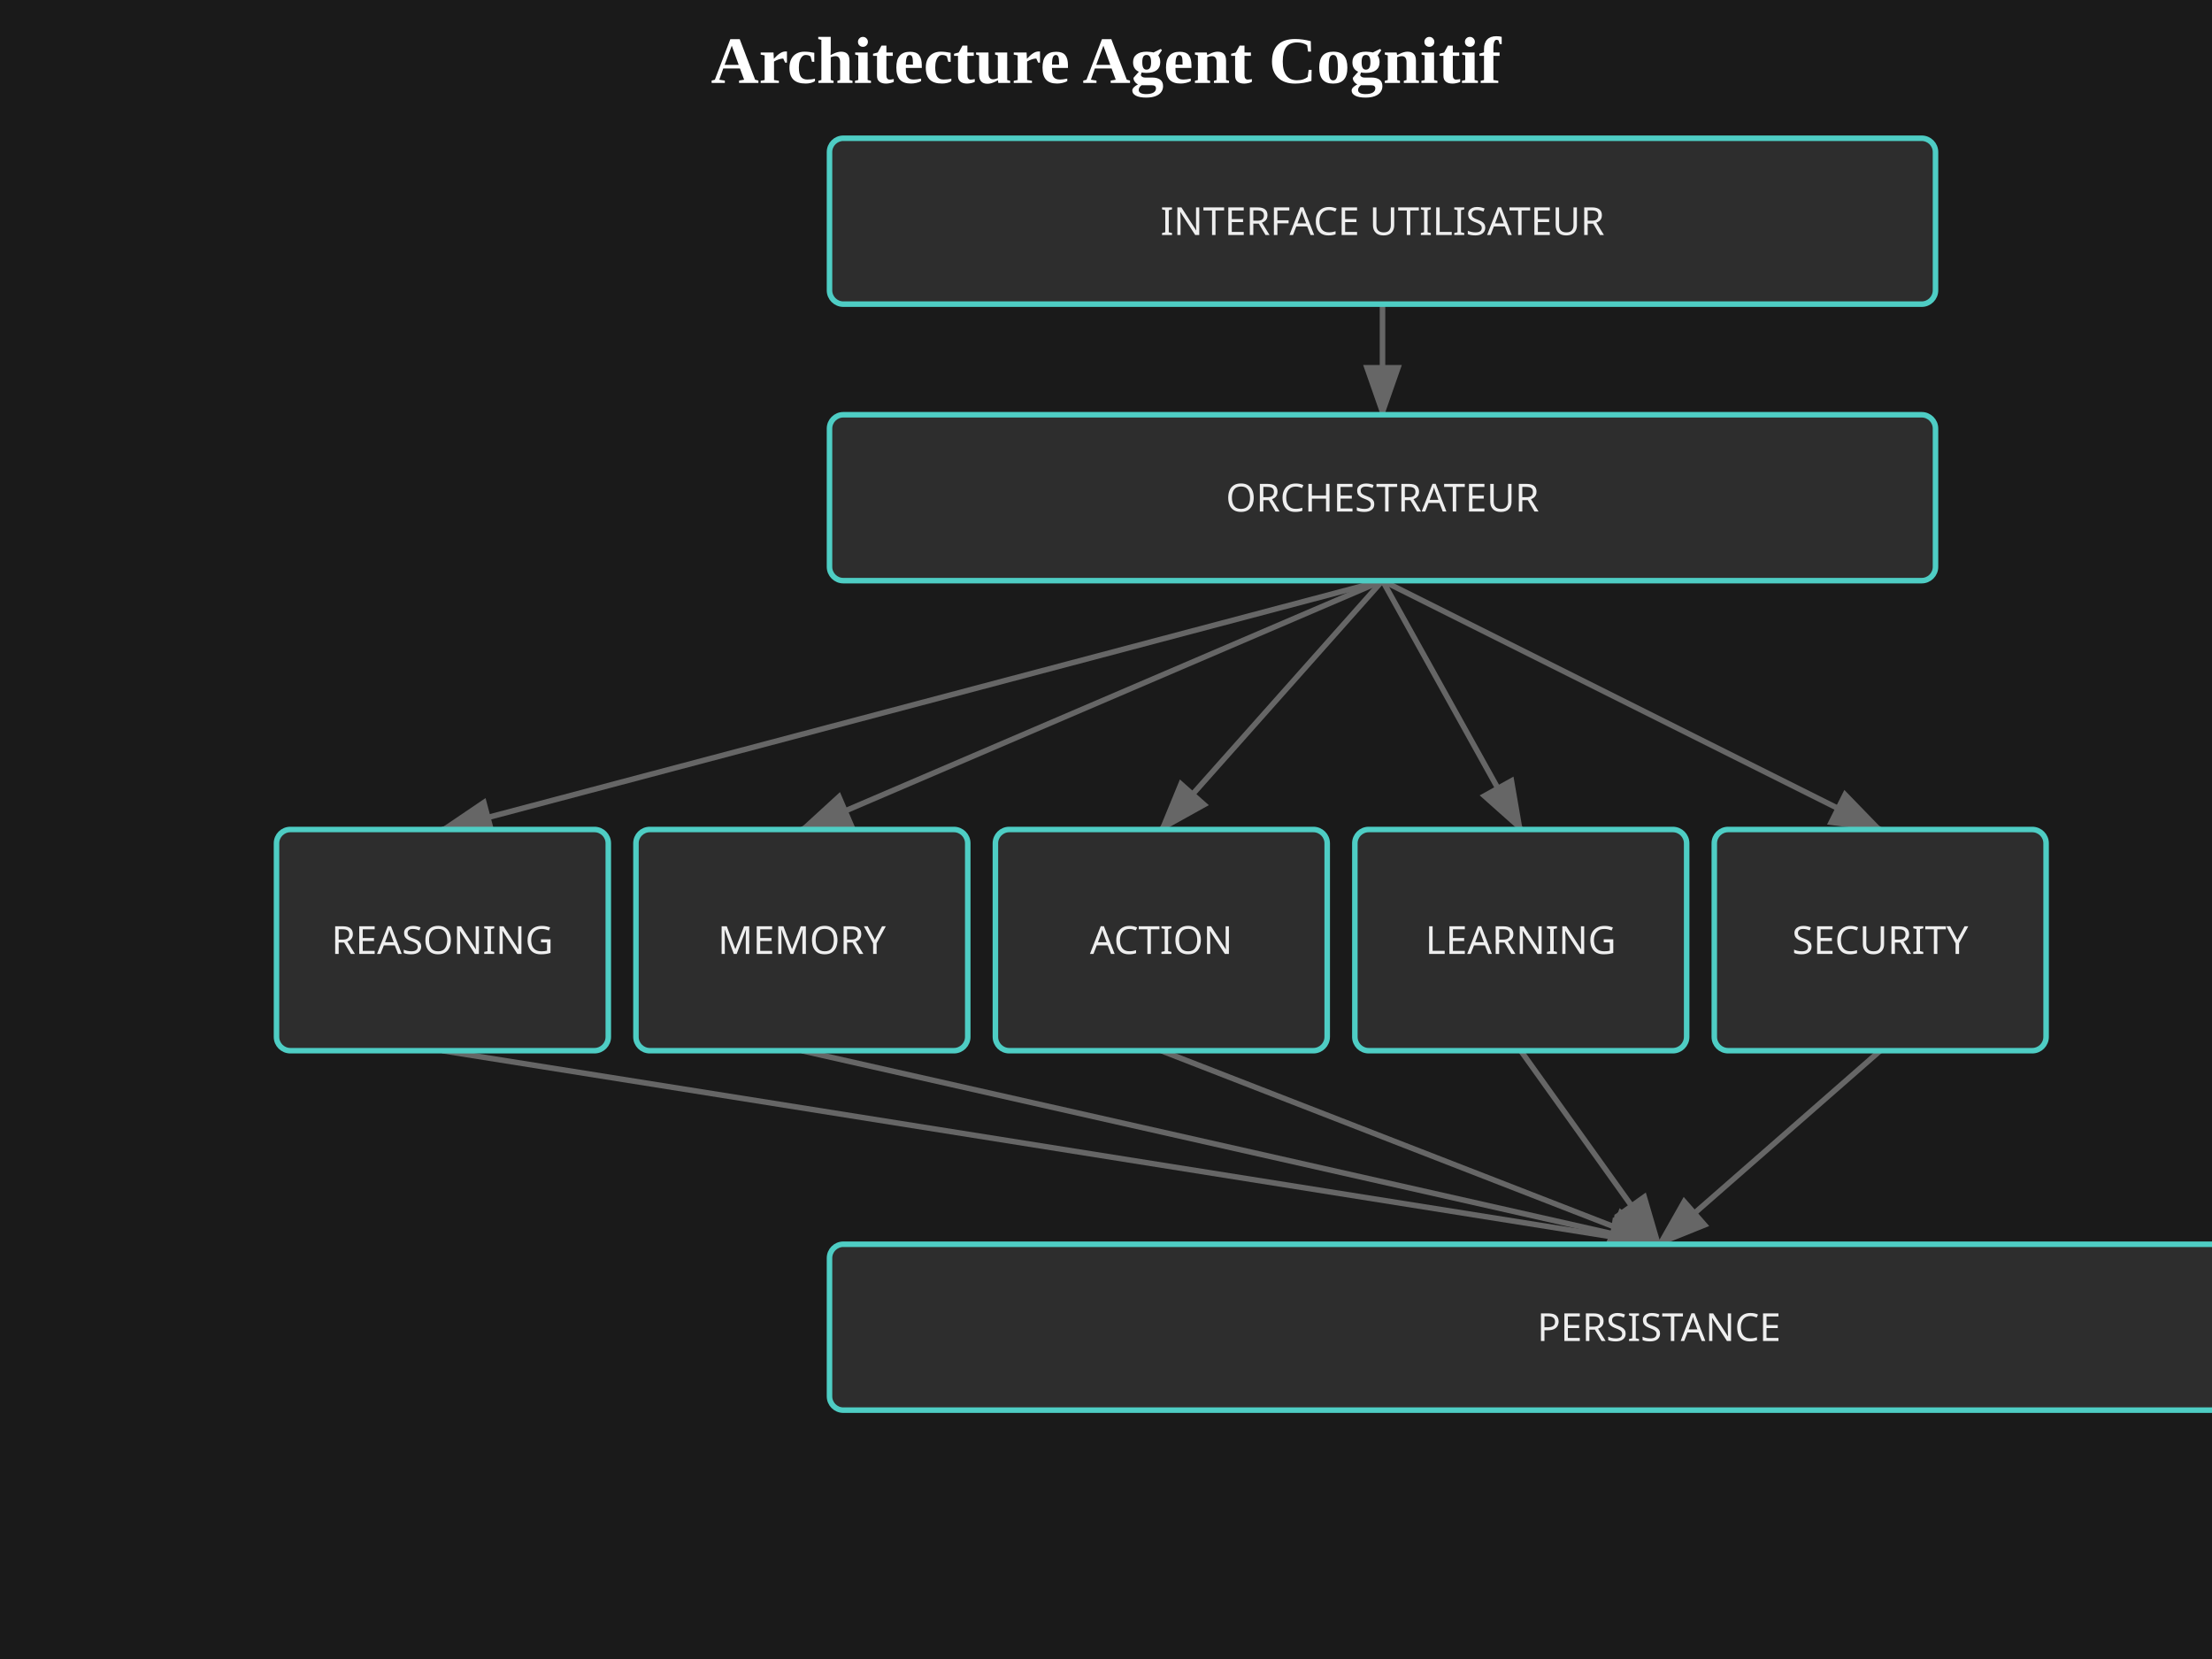
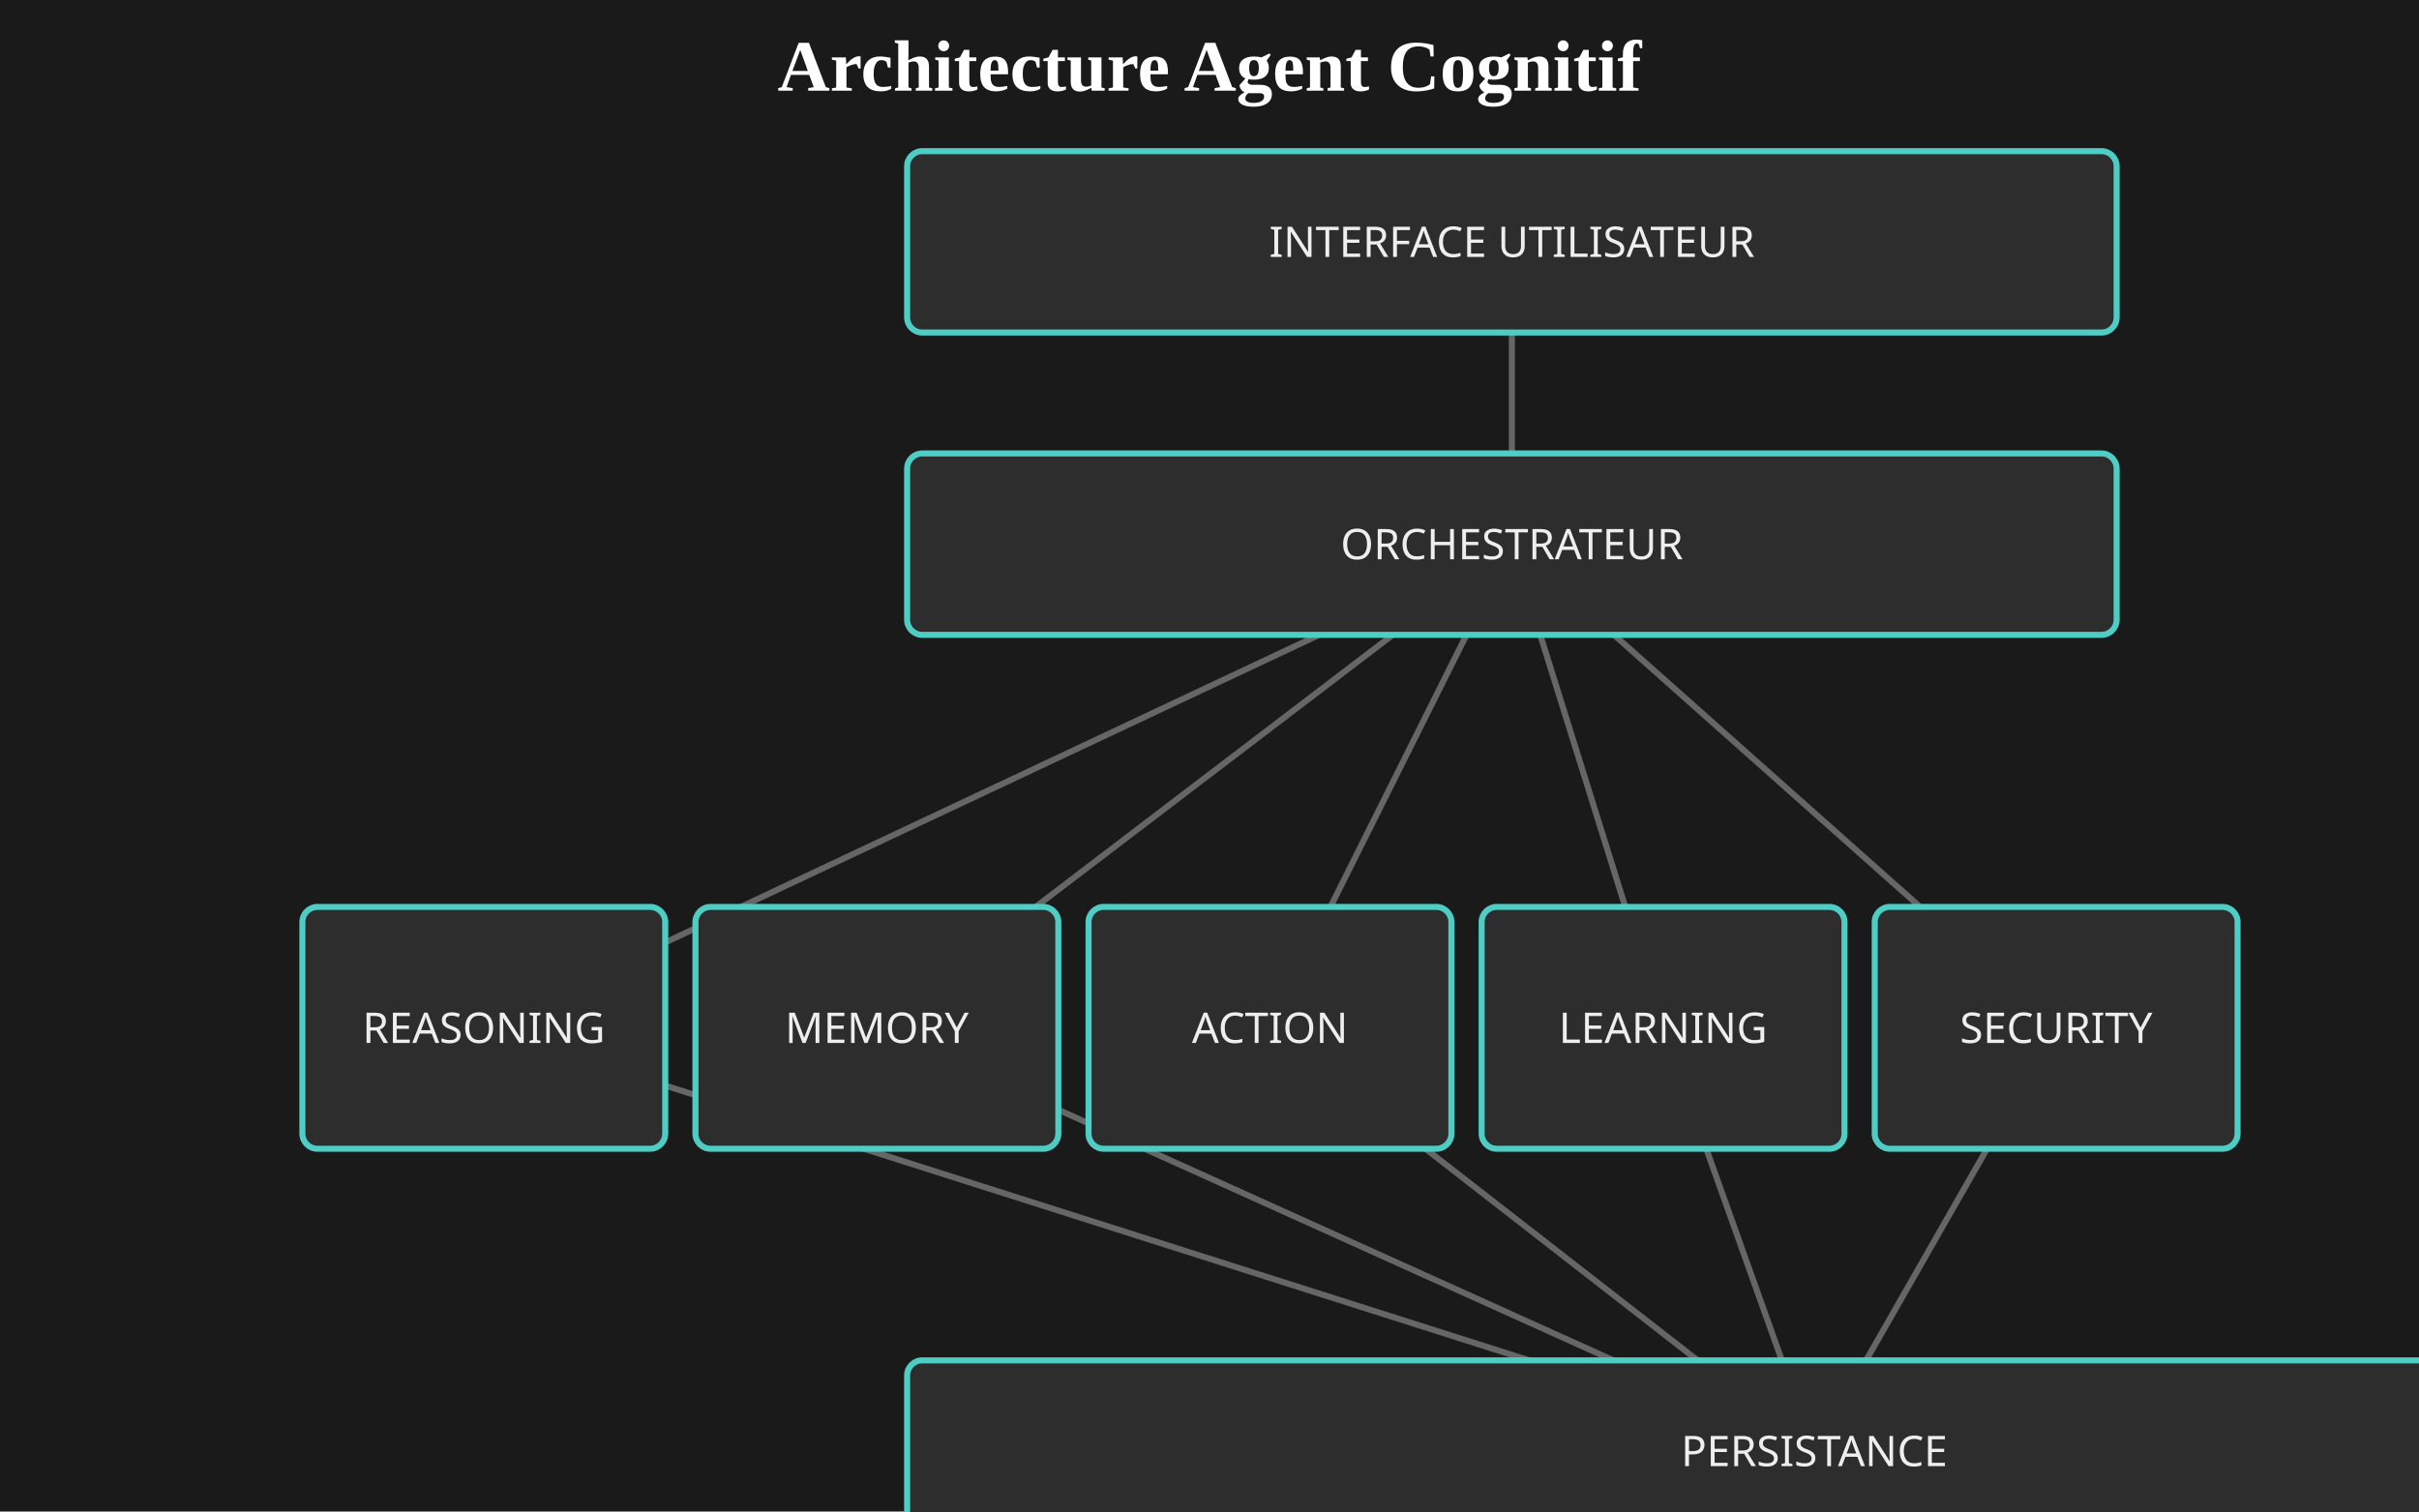
- <svg xmlns="http://www.w3.org/2000/svg" width="800" height="600">
+ <svg xmlns="http://www.w3.org/2000/svg" width="800" height="500">
  <defs>
    <marker id="arrowhead" markerWidth="10" markerHeight="7" refX="9" refY="3.5" orient="auto">
      <polygon points="0 0, 10 3.5, 0 7" fill="#666" />
    </marker>
  </defs>
  <rect width="100%" height="100%" fill="#1a1a1a" />
  <style>
      .text { font-family: sans-serif; fill: #eee; }
      .title { font-size: 24px; font-weight: bold; text-anchor: middle; fill: #fff; }
      .label { font-size: 14px; text-anchor: middle; }
      .desc { font-size: 10px; fill: #aaa; text-anchor: middle; }
      .box { fill: #2d2d2d; stroke: #4ECDC4; stroke-width: 2; }
      .line { stroke: #666; stroke-width: 2; }
    </style>
  <text x="400" y="30" class="title">Architecture Agent Cognitif</text>
-   <line x1="500" y1="110" x2="500" y2="150" class="line" marker-end="url(#arrowhead)" />
-   <line x1="500" y1="210" x2="160" y2="300" class="line" marker-end="url(#arrowhead)" />
-   <line x1="500" y1="210" x2="290" y2="300" class="line" marker-end="url(#arrowhead)" />
-   <line x1="500" y1="210" x2="420" y2="300" class="line" marker-end="url(#arrowhead)" />
-   <line x1="500" y1="210" x2="550" y2="300" class="line" marker-end="url(#arrowhead)" />
-   <line x1="500" y1="210" x2="680" y2="300" class="line" marker-end="url(#arrowhead)" />
-   <line x1="160" y1="380" x2="600" y2="450" class="line" marker-end="url(#arrowhead)" />
-   <line x1="290" y1="380" x2="600" y2="450" class="line" marker-end="url(#arrowhead)" />
-   <line x1="420" y1="380" x2="600" y2="450" class="line" marker-end="url(#arrowhead)" />
-   <line x1="550" y1="380" x2="600" y2="450" class="line" marker-end="url(#arrowhead)" />
-   <line x1="680" y1="380" x2="600" y2="450" class="line" marker-end="url(#arrowhead)" />
+   <line x1="500" y1="80" x2="500" y2="180" class="line" marker-end="url(#arrowhead)" />
+   <line x1="500" y1="180" x2="160" y2="340" class="line" marker-end="url(#arrowhead)" />
+   <line x1="500" y1="180" x2="290" y2="340" class="line" marker-end="url(#arrowhead)" />
+   <line x1="500" y1="180" x2="420" y2="340" class="line" marker-end="url(#arrowhead)" />
+   <line x1="500" y1="180" x2="550" y2="340" class="line" marker-end="url(#arrowhead)" />
+   <line x1="500" y1="180" x2="680" y2="340" class="line" marker-end="url(#arrowhead)" />
+   <line x1="160" y1="340" x2="600" y2="480" class="line" marker-end="url(#arrowhead)" />
+   <line x1="290" y1="340" x2="600" y2="480" class="line" marker-end="url(#arrowhead)" />
+   <line x1="420" y1="340" x2="600" y2="480" class="line" marker-end="url(#arrowhead)" />
+   <line x1="550" y1="340" x2="600" y2="480" class="line" marker-end="url(#arrowhead)" />
+   <line x1="680" y1="340" x2="600" y2="480" class="line" marker-end="url(#arrowhead)" />
  <rect x="300" y="50" width="400" height="60" class="box" rx="5" />
  <text x="500" y="85" class="text label">INTERFACE UTILISATEUR</text>
  <rect x="300" y="150" width="400" height="60" class="box" rx="5" />
  <text x="500" y="185" class="text label">ORCHESTRATEUR</text>
  <rect x="100" y="300" width="120" height="80" class="box" rx="5" />
  <text x="160" y="345" class="text label">REASONING</text>
  <rect x="230" y="300" width="120" height="80" class="box" rx="5" />
  <text x="290" y="345" class="text label">MEMORY</text>
  <rect x="360" y="300" width="120" height="80" class="box" rx="5" />
  <text x="420" y="345" class="text label">ACTION</text>
  <rect x="490" y="300" width="120" height="80" class="box" rx="5" />
  <text x="550" y="345" class="text label">LEARNING</text>
  <rect x="620" y="300" width="120" height="80" class="box" rx="5" />
  <text x="680" y="345" class="text label">SECURITY</text>
  <rect x="300" y="450" width="600" height="60" class="box" rx="5" />
  <text x="600" y="485" class="text label">PERSISTANCE</text>
</svg>
